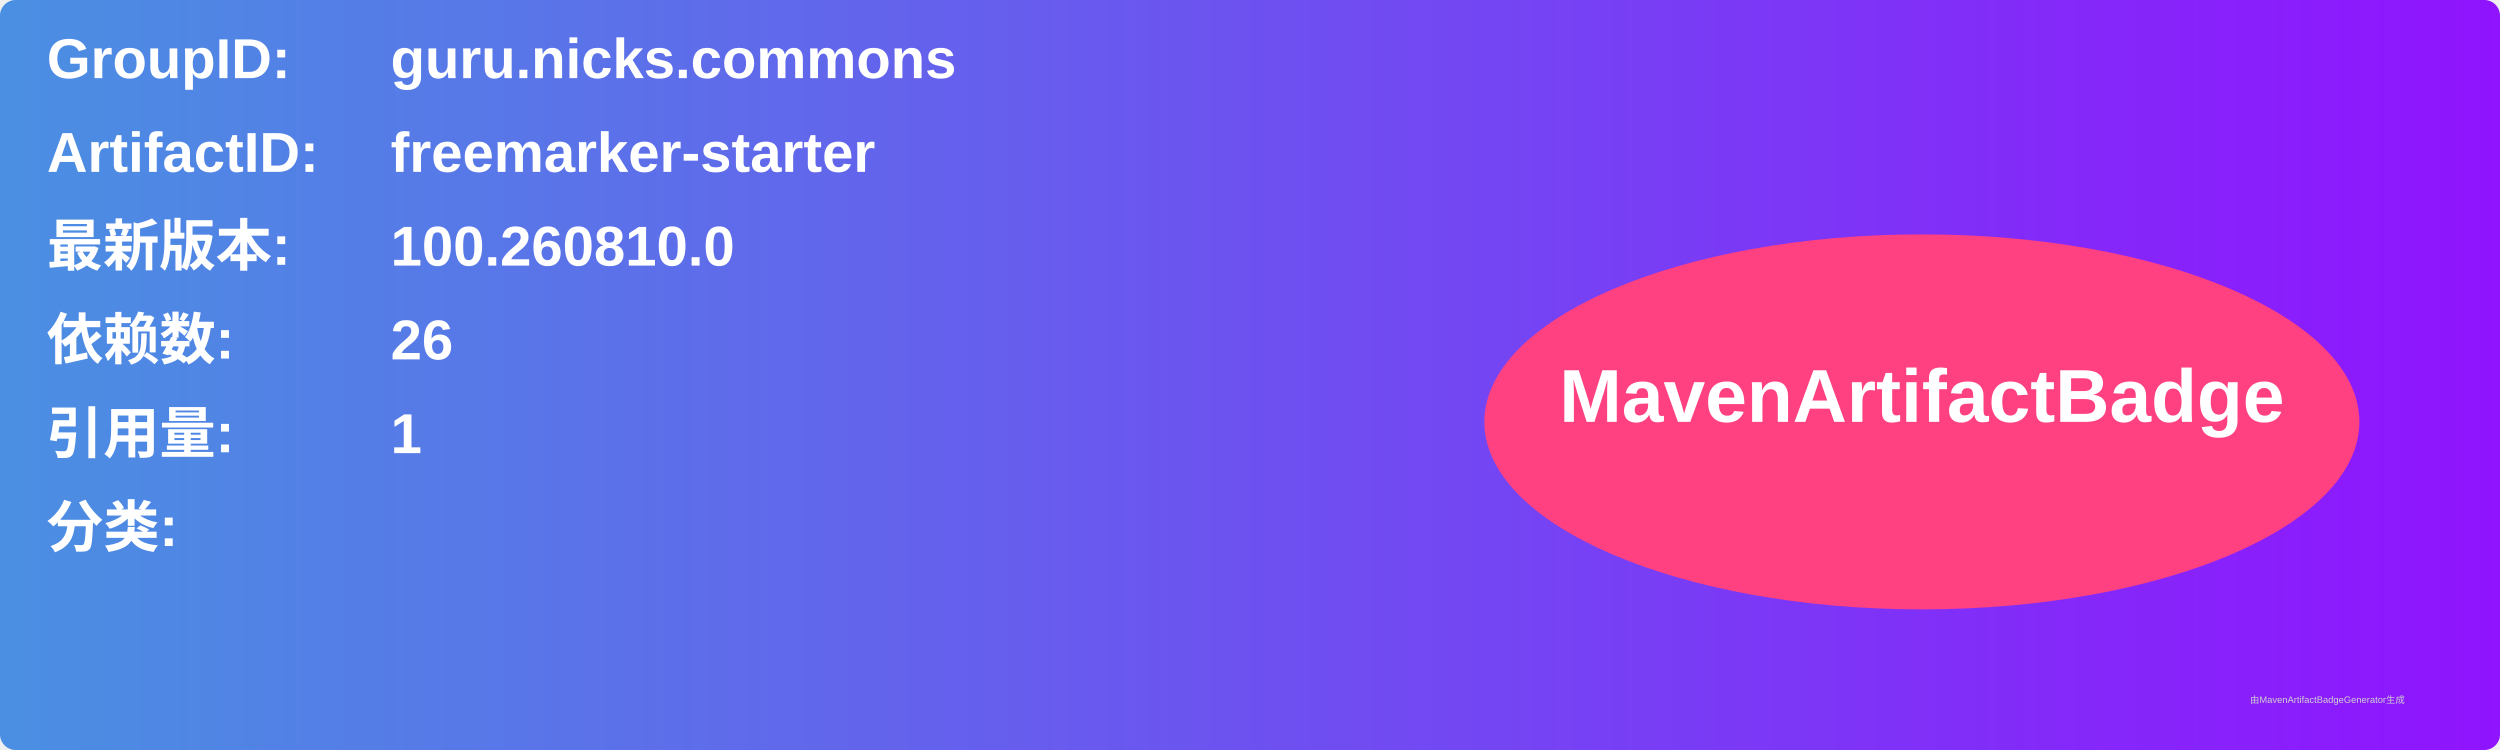
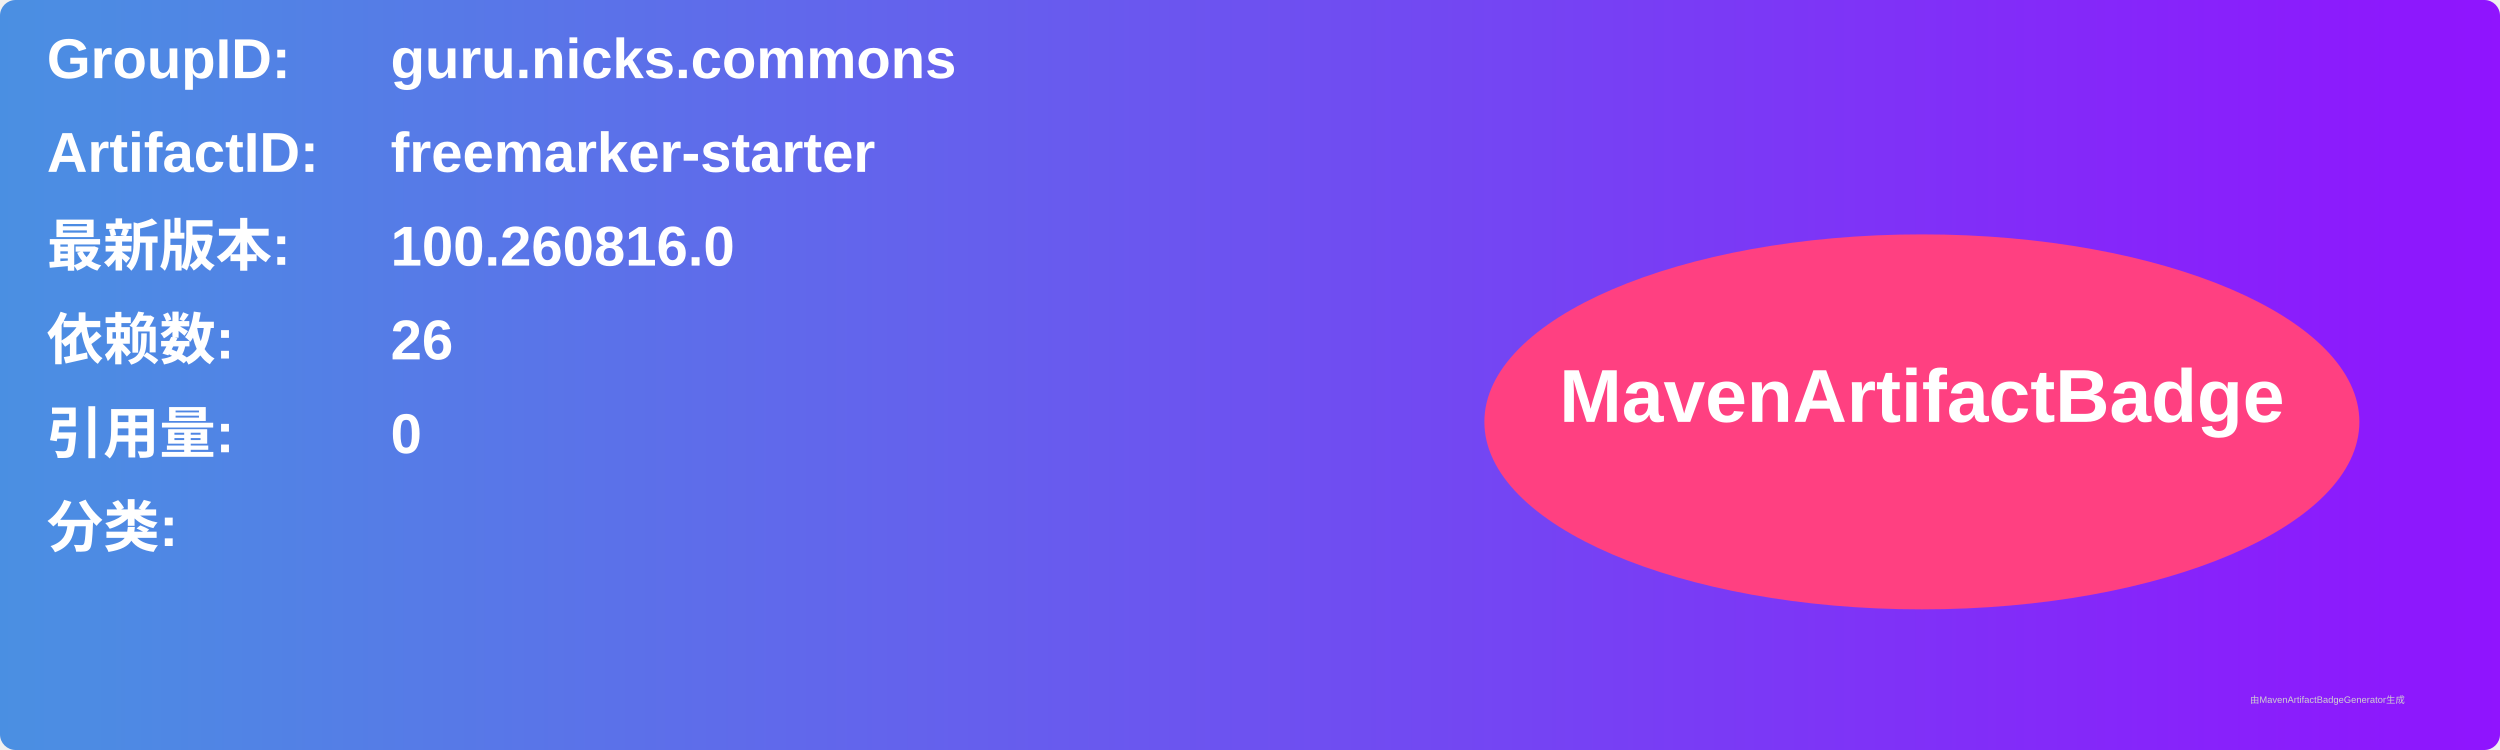
<svg xmlns="http://www.w3.org/2000/svg" width="800" height="240" viewBox="0 0 800 240">
  <linearGradient id="grad" x1="0%" y1="0%" x2="100%" y2="0%">
    <stop offset="0%" stop-color="#4a90e2" />
    <stop offset="100%" stop-color="#9013fe" />
  </linearGradient>
  <rect width="100%" height="100%" rx="5" ry="5" fill="url(#grad)" />
  <g transform="translate(15, 15)">
    <text x="0" y="10" font-family="Arial" font-size="18" fill="white" font-weight="bold" width="260">GroupID:</text>
    <text x="110" y="10" font-family="Arial" font-size="18" fill="white" font-weight="bold" width="460">guru.nicks.commons</text>
    <text x="0" y="40" font-family="Arial" font-size="18" fill="white" font-weight="bold" width="260">ArtifactID:</text>
    <text x="110" y="40" font-family="Arial" font-size="18" fill="white" font-weight="bold" width="460">freemarker-starter</text>
    <text x="0" y="70" font-family="Arial" font-size="18" fill="white" font-weight="bold">最新版本:</text>
    <text x="110" y="70" font-family="Arial" font-size="18" fill="white" font-weight="bold">
-       <tspan font-weight="bold">100.260810.0</tspan>
+       <tspan font-weight="bold">100.260816.0</tspan>
    </text>
    <text x="0" y="100" font-family="Arial" font-size="18" fill="white" font-weight="bold">依赖数: </text>
    <text x="110" y="100" font-family="Arial" font-size="18" fill="white">
      <tspan font-weight="bold">26</tspan>
    </text>
    <text x="0" y="130" font-family="Arial" font-size="18" fill="white" font-weight="bold">引用量: </text>
    <text x="110" y="130" font-family="Arial" font-size="18" fill="white">
-       <tspan font-weight="bold">1</tspan>
+       <tspan font-weight="bold">0</tspan>
    </text>
    <text x="0" y="160" font-family="Arial" font-size="18" fill="white" font-weight="bold">分类:</text>
    <text x="10" y="190" font-family="Arial" font-size="10" fill="white">
      <tspan font-weight="bold" />
    </text>
    <ellipse cx="600" cy="120" rx="140" ry="60" fill="#ff4081" />
    <text x="600" y="120" text-anchor="middle" font-family="Arial" font-size="24" fill="white" font-weight="bold">MavenArtifactBadge</text>
  </g>
  <text x="720" y="225" font-family="Arial" font-size="3" fill="#d0d0d0">由MavenArtifactBadgeGenerator生成</text>
</svg>
